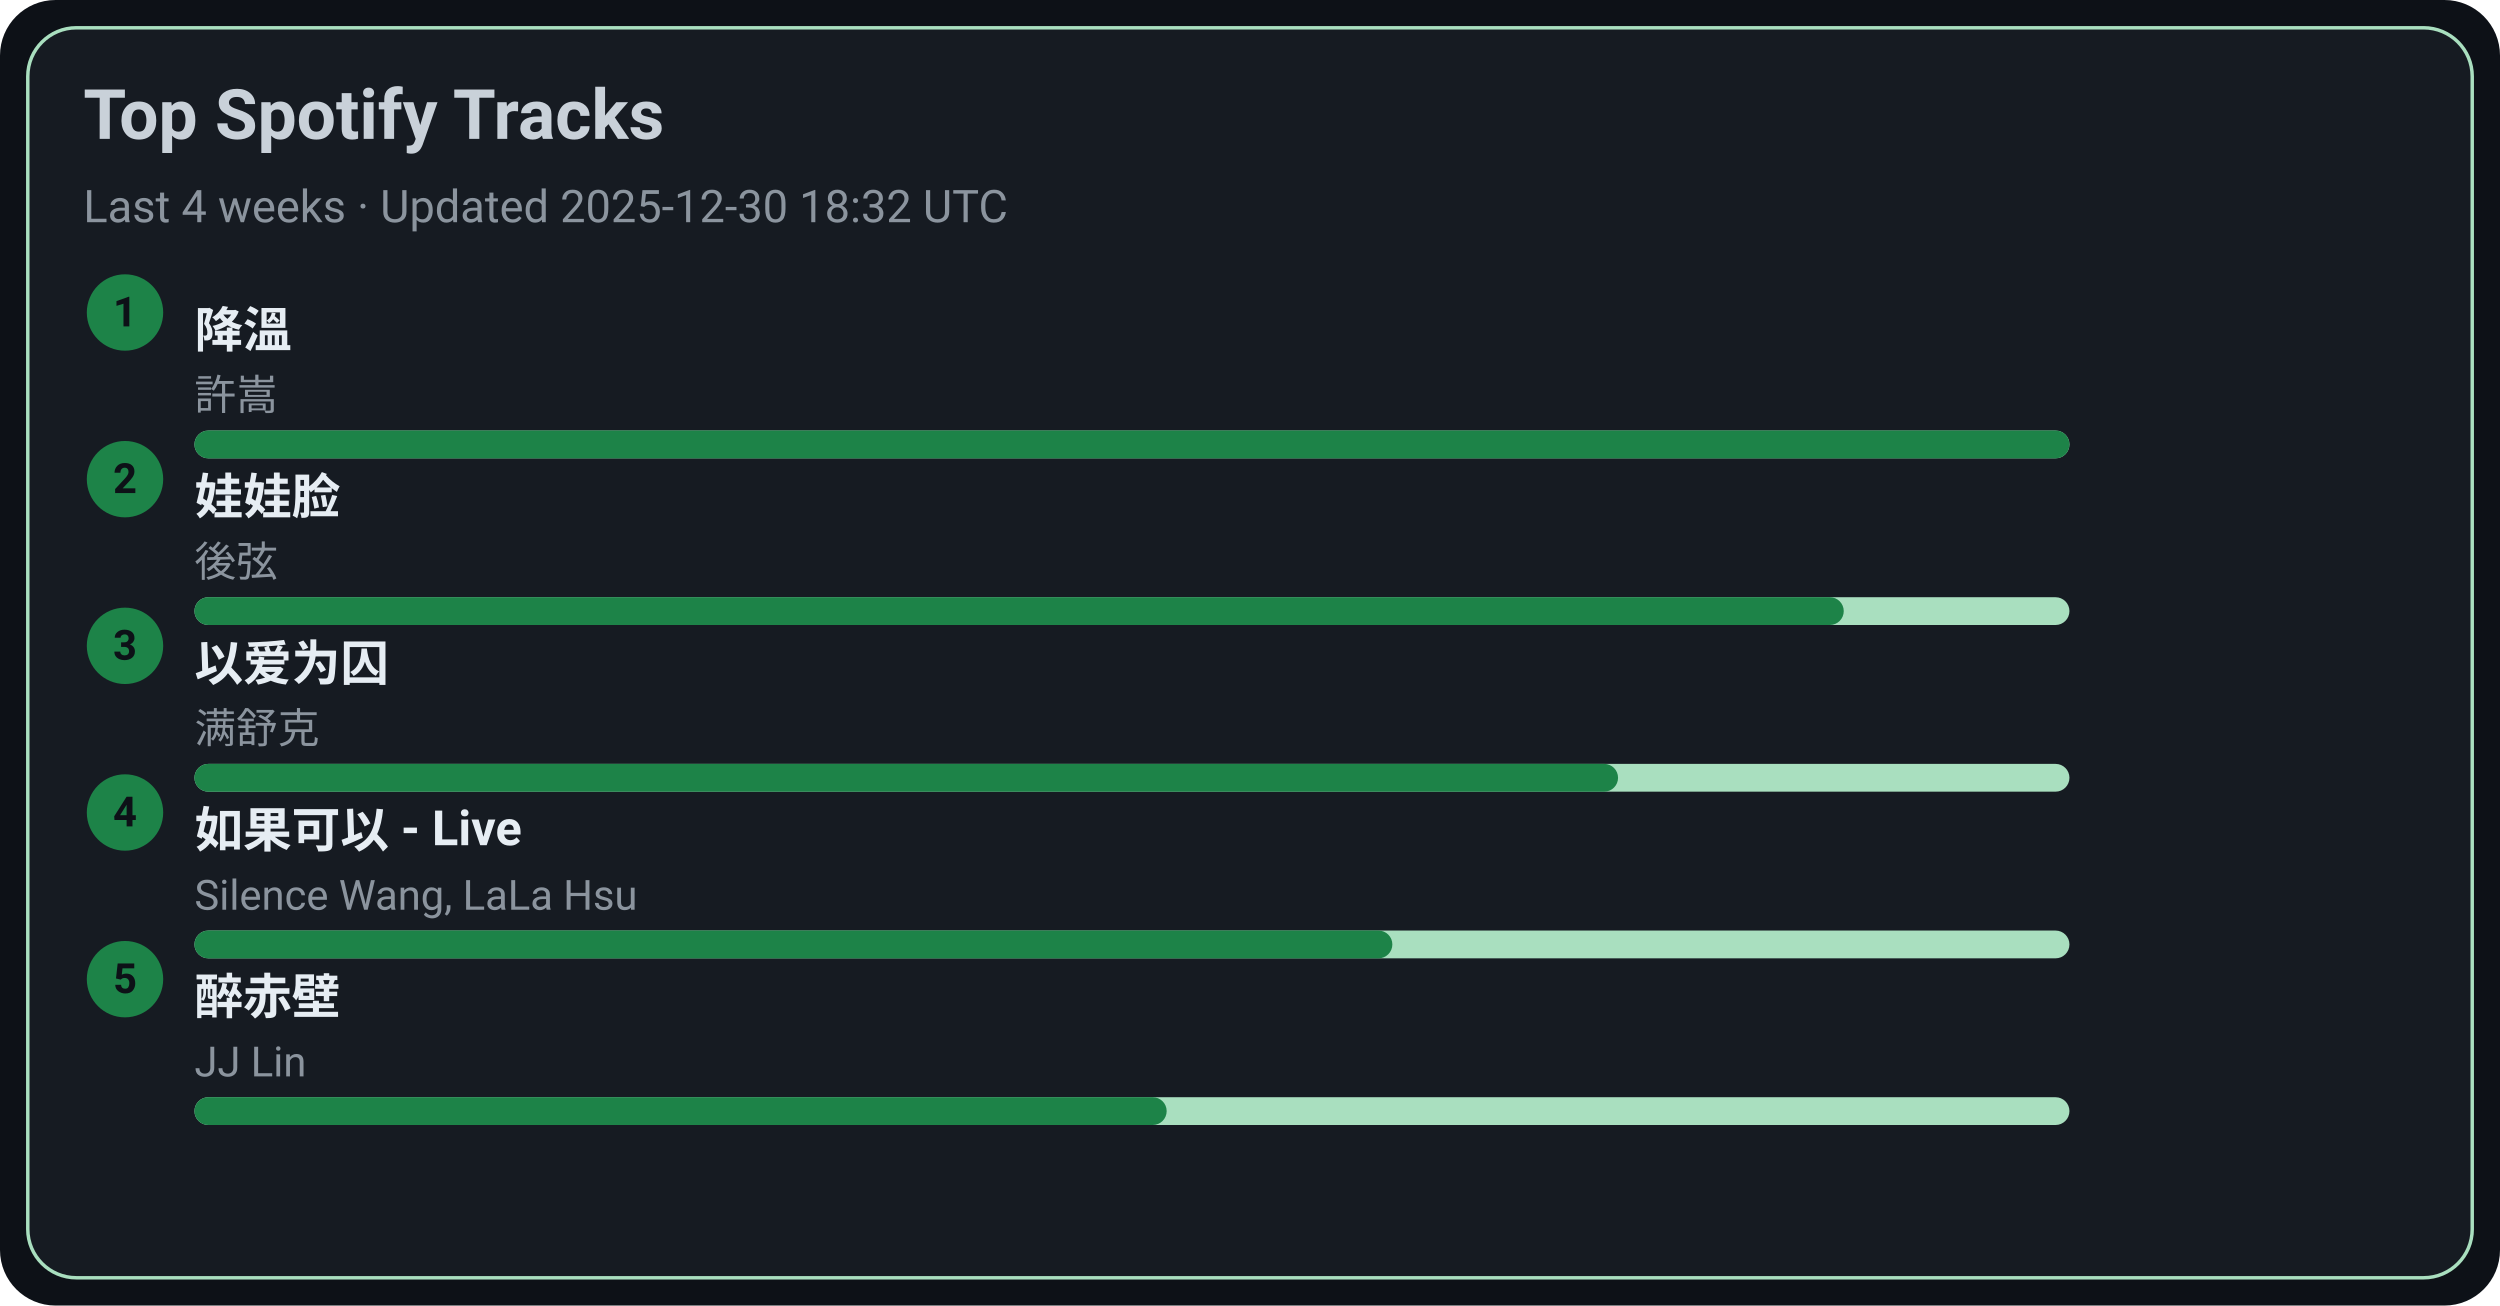
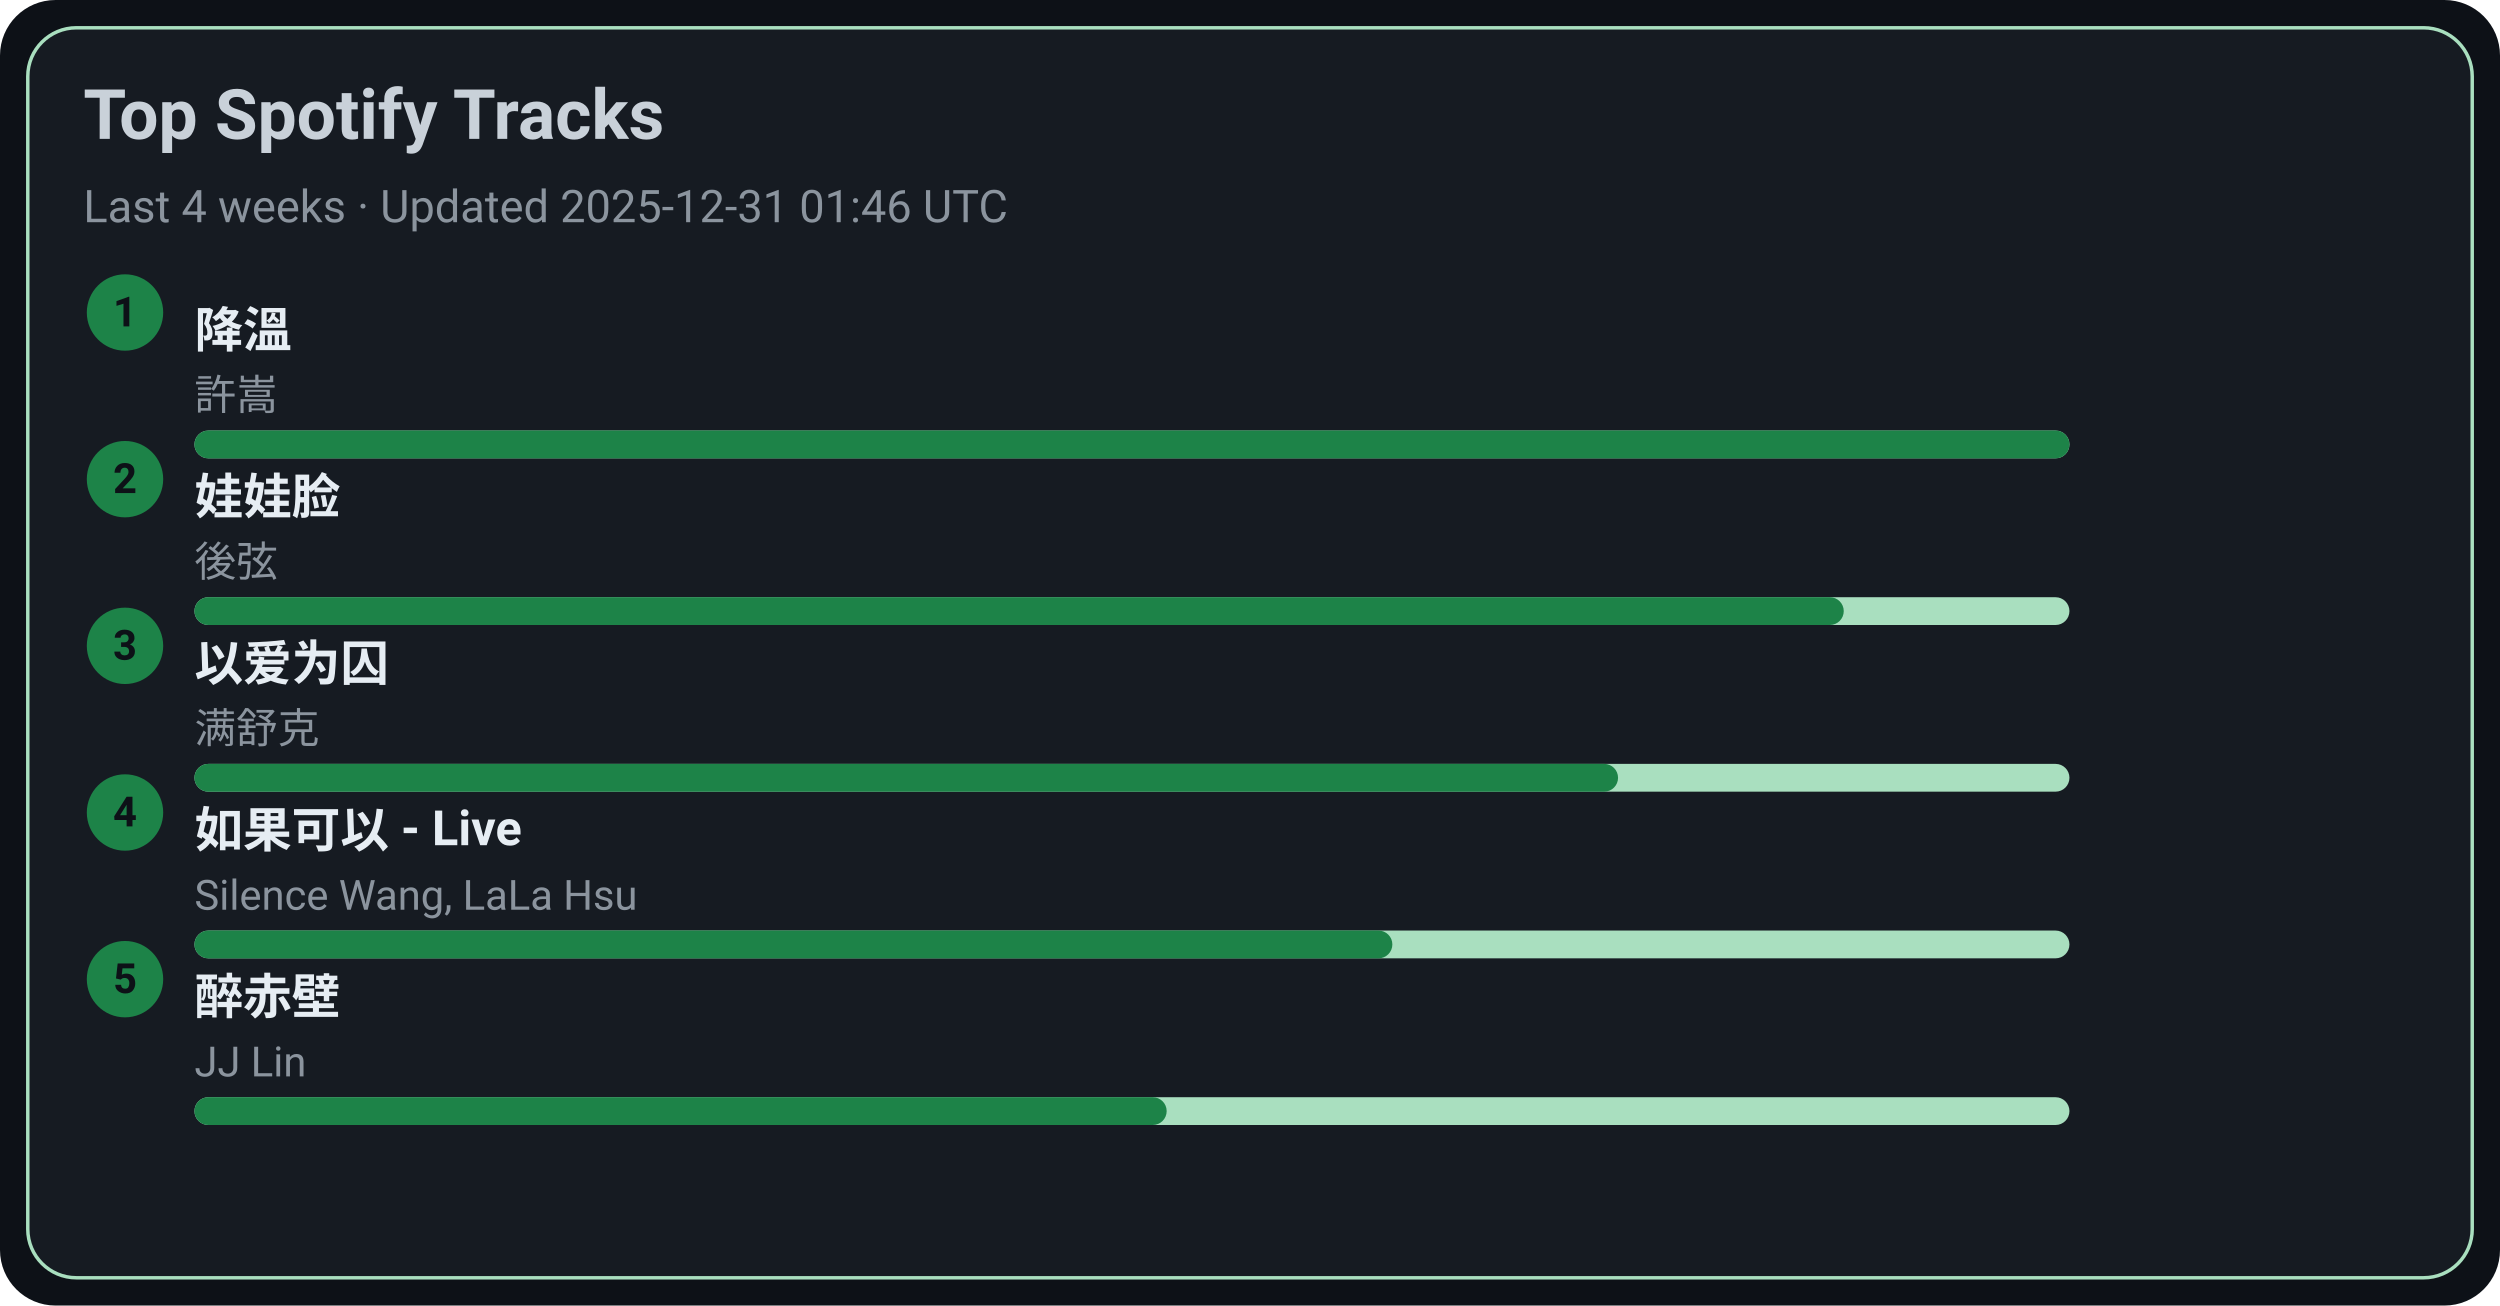
<svg xmlns="http://www.w3.org/2000/svg" width="720" height="376" viewBox="0 0 720 376">
  <style>text{font-family:-apple-system,BlinkMacSystemFont,Segoe UI,Roboto,Ubuntu,Helvetica Neue,Arial,Noto Sans,sans-serif}</style>
  <rect width="720" height="376" rx="16" fill="#0d1117" />
  <rect x="8" y="8" width="704" height="360" rx="14" fill="#161b22" stroke="#A9DFBF" />
  <text x="24" y="40" font-size="20" fill="#c9d1d9" font-weight="600">Top Spotify Tracks</text>
-   <text x="24" y="64" font-size="13" fill="#8b949e">Last 4 weeks · Updated 2025-12-30 18:32 UTC</text>
+   <text x="24" y="64" font-size="13" fill="#8b949e">Last 4 weeks · Updated 2025-12-31 01:46 UTC</text>
  <circle cx="36" cy="90" r="11" fill="#1D8348" />
  <text x="36" y="94" text-anchor="middle" font-size="12" fill="#0d1117" font-weight="700">1</text>
  <a href="https://open.spotify.com/track/2q9uhrOfyOnBa3oWR1PfYT" target="_blank" rel="noopener noreferrer">
    <text x="56" y="100" font-size="14" fill="#e6edf3" font-weight="600">降溫</text>
  </a>
  <text x="56" y="118" font-size="12" fill="#8b949e">許嵩</text>
  <rect x="56" y="124" width="540" height="8" rx="4" fill="#A9DFBF" />
  <rect x="56" y="124" width="540" height="8" rx="4" fill="#1D8348" />
  <circle cx="36" cy="138" r="11" fill="#1D8348" />
  <text x="36" y="142" text-anchor="middle" font-size="12" fill="#0d1117" font-weight="700">2</text>
  <a href="https://open.spotify.com/track/08ouEICweFmqfgPJnRIQkE" target="_blank" rel="noopener noreferrer">
    <text x="56" y="148" font-size="14" fill="#e6edf3" font-weight="600">娃娃脸</text>
  </a>
  <text x="56" y="166" font-size="12" fill="#8b949e">後弦</text>
  <rect x="56" y="172" width="540" height="8" rx="4" fill="#A9DFBF" />
  <rect x="56" y="172" width="475" height="8" rx="4" fill="#1D8348" />
  <circle cx="36" cy="186" r="11" fill="#1D8348" />
  <text x="36" y="190" text-anchor="middle" font-size="12" fill="#0d1117" font-weight="700">3</text>
  <a href="https://open.spotify.com/track/0RW2LEfGQK5BaIho6sSLqf" target="_blank" rel="noopener noreferrer">
    <text x="56" y="196" font-size="14" fill="#e6edf3" font-weight="600">以爱为囚</text>
  </a>
  <text x="56" y="214" font-size="12" fill="#8b949e">满舒克</text>
  <rect x="56" y="220" width="540" height="8" rx="4" fill="#A9DFBF" />
  <rect x="56" y="220" width="410" height="8" rx="4" fill="#1D8348" />
  <circle cx="36" cy="234" r="11" fill="#1D8348" />
  <text x="36" y="238" text-anchor="middle" font-size="12" fill="#0d1117" font-weight="700">4</text>
  <a href="https://open.spotify.com/track/6IF65dJzfmPcX7jwDegwoo" target="_blank" rel="noopener noreferrer">
    <text x="56" y="244" font-size="14" fill="#e6edf3" font-weight="600">如果可以 - Live</text>
  </a>
  <text x="56" y="262" font-size="12" fill="#8b949e">Silence Wang, LaLa Hsu</text>
  <rect x="56" y="268" width="540" height="8" rx="4" fill="#A9DFBF" />
  <rect x="56" y="268" width="345" height="8" rx="4" fill="#1D8348" />
  <circle cx="36" cy="282" r="11" fill="#1D8348" />
  <text x="36" y="286" text-anchor="middle" font-size="12" fill="#0d1117" font-weight="700">5</text>
  <a href="https://open.spotify.com/track/69lAYqbyHL1A0gctdLd9WV" target="_blank" rel="noopener noreferrer">
    <text x="56" y="292" font-size="14" fill="#e6edf3" font-weight="600">醉赤壁</text>
  </a>
  <text x="56" y="310" font-size="12" fill="#8b949e">JJ Lin</text>
  <rect x="56" y="316" width="540" height="8" rx="4" fill="#A9DFBF" />
  <rect x="56" y="316" width="280" height="8" rx="4" fill="#1D8348" />
</svg>
